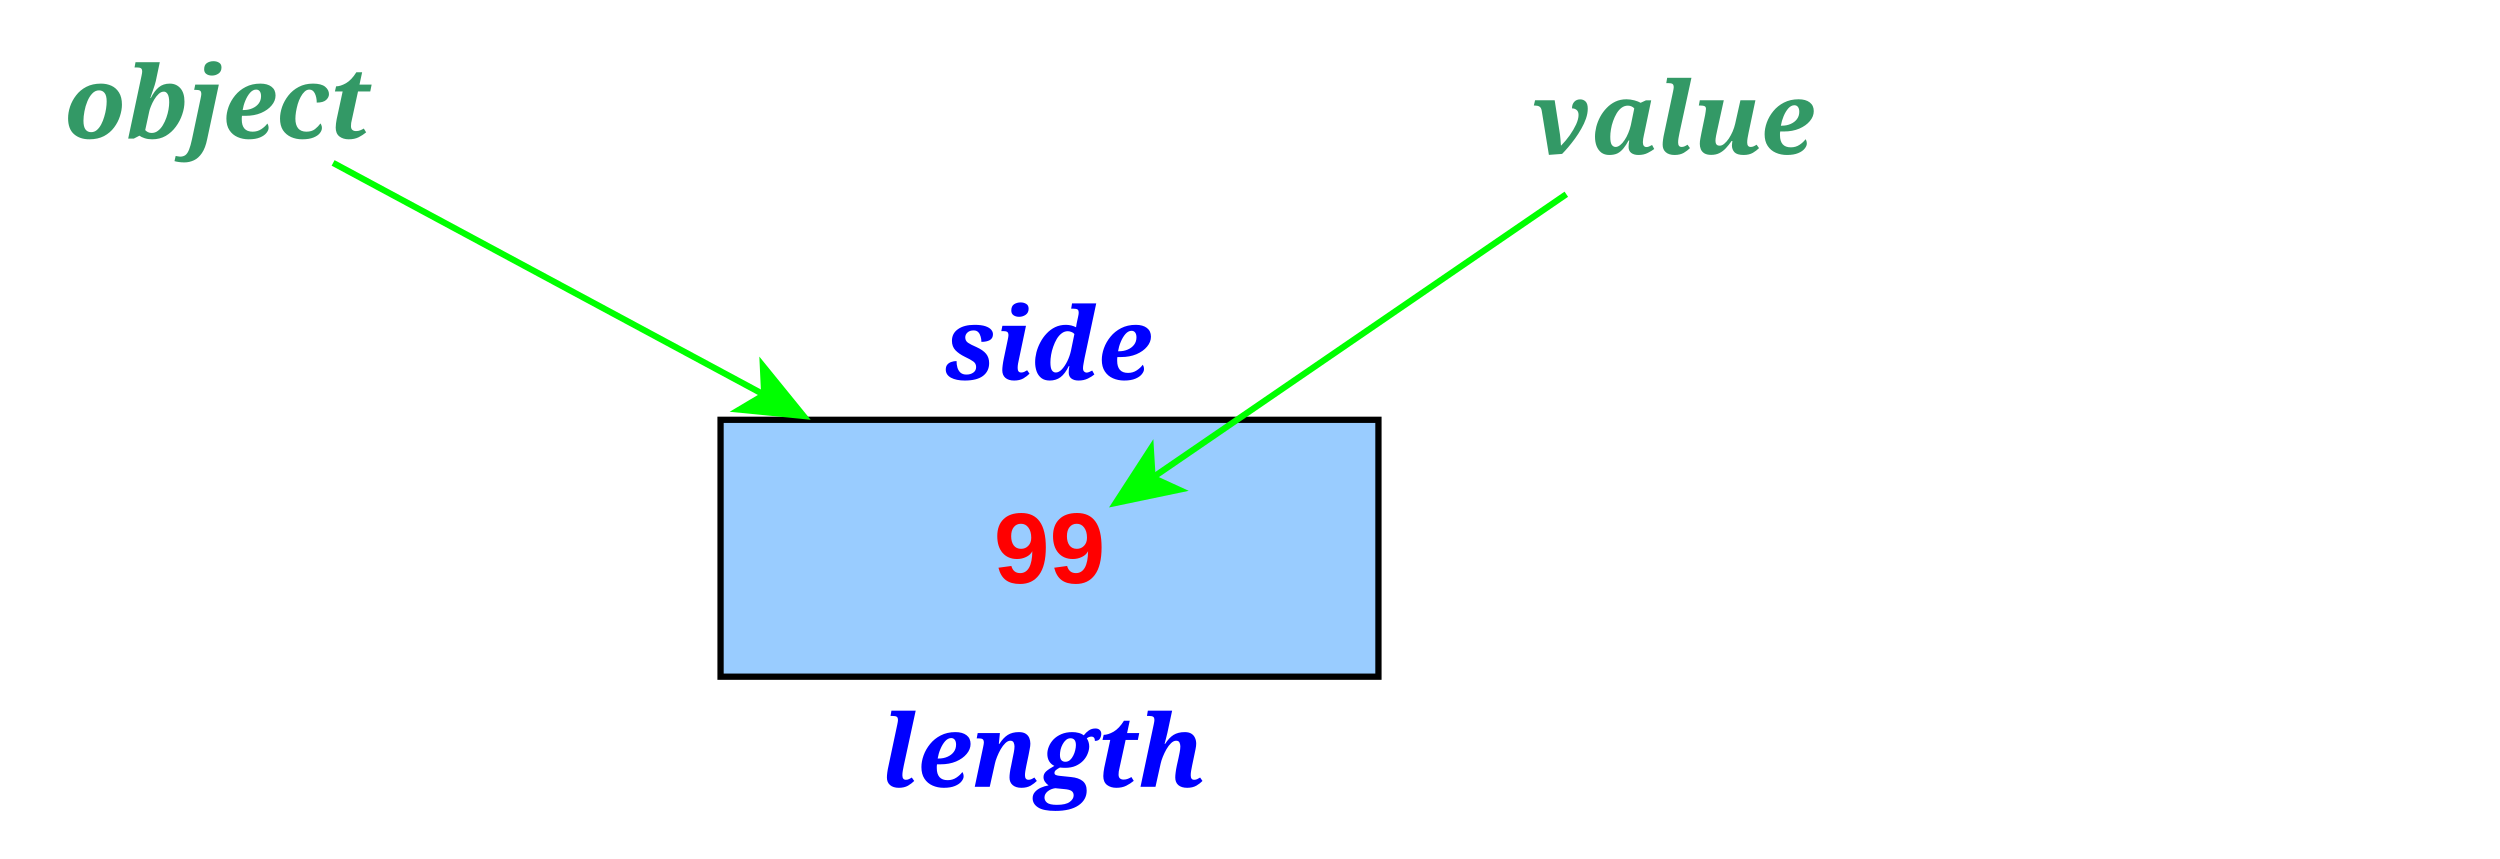
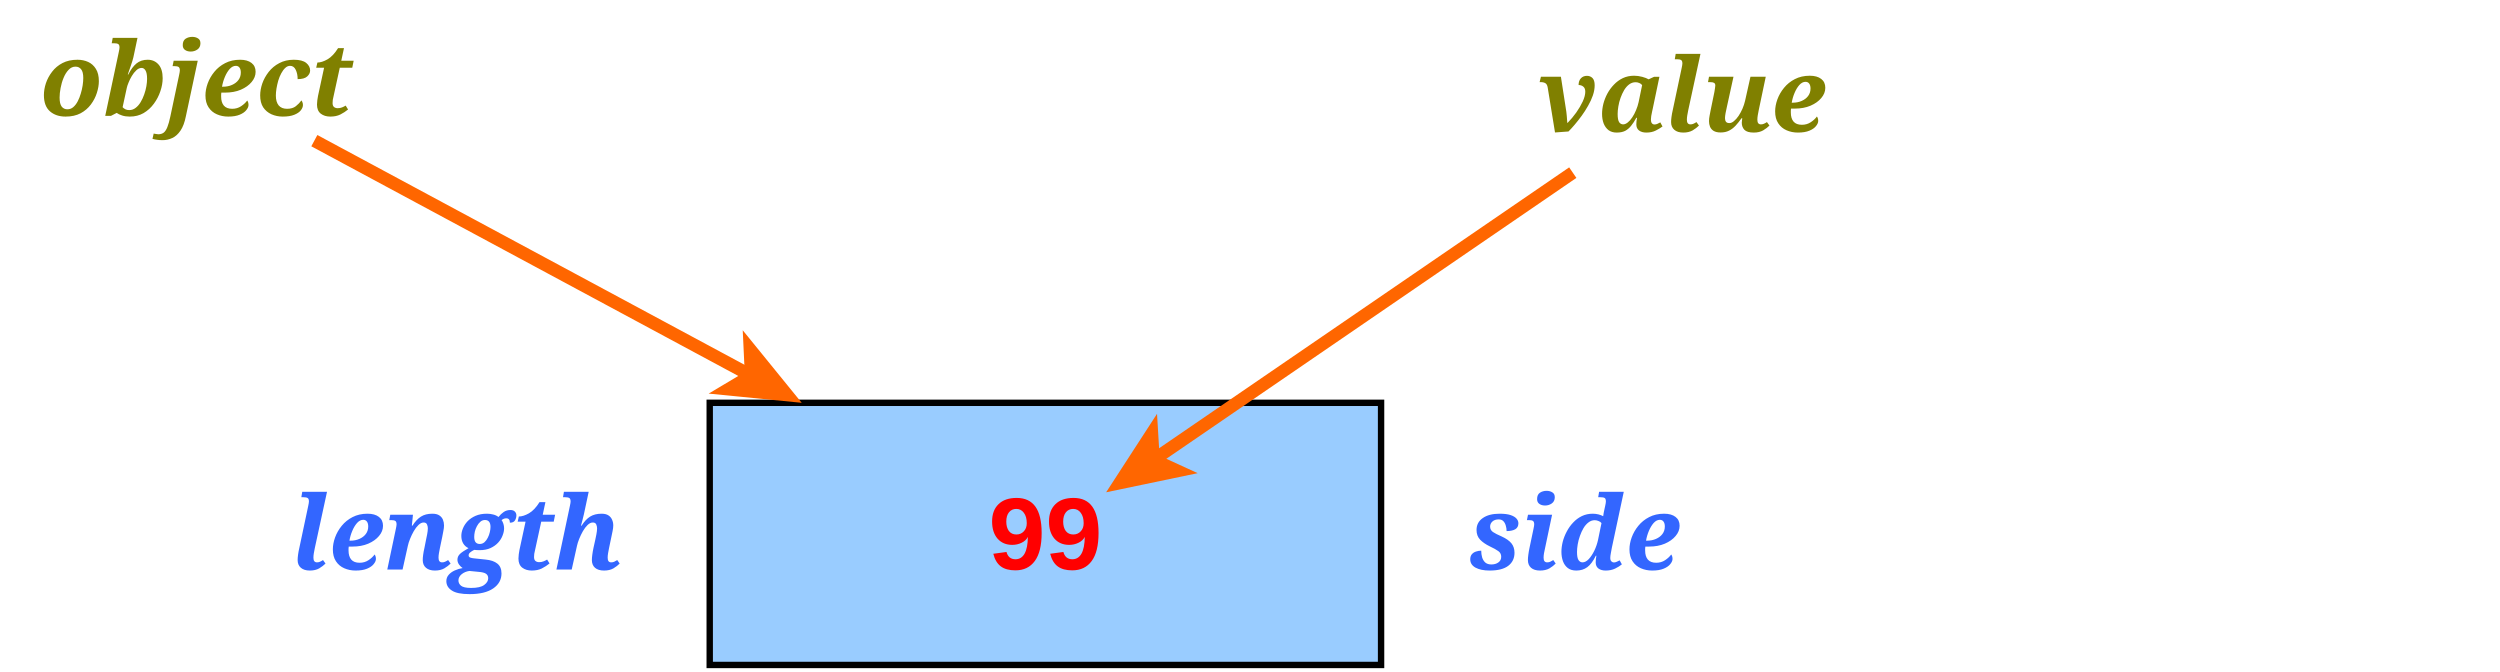
- <svg xmlns="http://www.w3.org/2000/svg" fill-opacity="1" color-rendering="auto" color-interpolation="auto" text-rendering="auto" stroke="black" stroke-linecap="square" width="399" stroke-miterlimit="10" shape-rendering="auto" stroke-opacity="1" fill="black" stroke-dasharray="none" font-weight="normal" stroke-width="1" height="137" font-family="'Dialog'" font-style="normal" stroke-linejoin="miter" font-size="12px" stroke-dashoffset="0" image-rendering="auto">
+ <svg xmlns="http://www.w3.org/2000/svg" fill-opacity="1" color-rendering="auto" color-interpolation="auto" text-rendering="auto" stroke="black" stroke-linecap="square" width="391" stroke-miterlimit="10" shape-rendering="auto" stroke-opacity="1" fill="black" stroke-dasharray="none" font-weight="normal" stroke-width="1" height="105" font-family="'Dialog'" font-style="normal" stroke-linejoin="miter" font-size="12px" stroke-dashoffset="0" image-rendering="auto">
  <defs id="genericDefs" />
  <g>
    <defs id="defs1">
      <clipPath clipPathUnits="userSpaceOnUse" id="clipPath1">
-         <path d="M0 0 L399 0 L399 137 L0 137 L0 0 Z" />
+         <path d="M0 0 L391 0 L391 105 L0 105 L0 0 Z" />
      </clipPath>
      <clipPath clipPathUnits="userSpaceOnUse" id="clipPath2">
-         <path d="M431 125 L830 125 L830 262 L431 262 L431 125 Z" />
+         <path d="M435 129 L826 129 L826 234 L435 234 L435 129 Z" />
      </clipPath>
    </defs>
-     <g fill="rgb(153,204,255)" text-rendering="geometricPrecision" shape-rendering="geometricPrecision" transform="matrix(1,0,0,1,-431,-125)" stroke="rgb(153,204,255)">
+     <g fill="rgb(153,204,255)" text-rendering="geometricPrecision" shape-rendering="geometricPrecision" transform="matrix(1,0,0,1,-435,-129)" stroke="rgb(153,204,255)">
      <rect x="546" width="105" height="41" y="192" clip-path="url(#clipPath2)" stroke="none" />
    </g>
-     <g text-rendering="geometricPrecision" stroke-miterlimit="1.45" shape-rendering="geometricPrecision" transform="matrix(1,0,0,1,-431,-125)" stroke-linecap="butt">
+     <g text-rendering="geometricPrecision" stroke-miterlimit="1.45" shape-rendering="geometricPrecision" transform="matrix(1,0,0,1,-435,-129)" stroke-linecap="butt">
      <rect fill="none" x="546" width="105" height="41" y="192" clip-path="url(#clipPath2)" />
    </g>
-     <g stroke-linecap="butt" font-size="16px" transform="matrix(1,0,0,1,-431,-125)" fill="rgb(51,153,102)" text-rendering="geometricPrecision" font-family="'Georgia'" shape-rendering="geometricPrecision" font-style="italic" stroke="rgb(51,153,102)" font-weight="bold" stroke-miterlimit="1.45">
+     <g stroke-linecap="butt" font-size="16px" transform="matrix(1,0,0,1,-435,-129)" fill="olive" text-rendering="geometricPrecision" font-family="'Georgia'" shape-rendering="geometricPrecision" font-style="italic" stroke="olive" font-weight="bold" stroke-miterlimit="1.45">
      <text x="441.227" xml:space="preserve" y="147.082" clip-path="url(#clipPath2)" stroke="none">object</text>
-       <text fill="blue" x="571.754" xml:space="preserve" y="250.582" clip-path="url(#clipPath2)" stroke="none">length</text>
-       <text fill="blue" x="581.68" xml:space="preserve" y="185.582" clip-path="url(#clipPath2)" stroke="none">side</text>
+       <text fill="rgb(51,102,255)" x="480.754" xml:space="preserve" y="218.082" clip-path="url(#clipPath2)" stroke="none">length</text>
+       <text fill="rgb(51,102,255)" x="664.68" xml:space="preserve" y="218.082" clip-path="url(#clipPath2)" stroke="none">side</text>
      <text x="675.547" xml:space="preserve" y="149.582" clip-path="url(#clipPath2)" stroke="none">value</text>
    </g>
-     <g stroke-linecap="butt" font-size="16px" transform="matrix(1,0,0,1,-431,-125)" fill="red" text-rendering="geometricPrecision" font-family="'Arial'" shape-rendering="geometricPrecision" stroke="red" font-weight="bold" stroke-miterlimit="1.45">
+     <g stroke-linecap="butt" font-size="16px" transform="matrix(1,0,0,1,-435,-129)" fill="red" text-rendering="geometricPrecision" font-family="'Arial'" shape-rendering="geometricPrecision" stroke="red" font-weight="bold" stroke-miterlimit="1.45">
      <text x="589.602" xml:space="preserve" y="218.047" clip-path="url(#clipPath2)" stroke="none">99</text>
    </g>
-     <g stroke-linecap="butt" transform="matrix(1,0,0,1,-431,-125)" fill="lime" text-rendering="geometricPrecision" shape-rendering="geometricPrecision" stroke="lime" stroke-miterlimit="1.45">
-       <path fill="none" d="M484.162 151 L553.342 188.21" clip-path="url(#clipPath2)" />
-       <path d="M560.387 192 L552.188 181.912 L552.461 187.737 L547.451 190.719 Z" clip-path="url(#clipPath2)" stroke="none" />
-       <path fill="none" d="M680.982 156 L614.6 201.471" clip-path="url(#clipPath2)" />
-       <path d="M608 205.993 L620.726 203.336 L615.425 200.906 L615.074 195.086 Z" clip-path="url(#clipPath2)" stroke="none" />
+     <g stroke-linecap="butt" transform="matrix(1,0,0,1,-435,-129)" fill="rgb(255,102,0)" text-rendering="geometricPrecision" shape-rendering="geometricPrecision" stroke="rgb(255,102,0)" stroke-width="2" stroke-miterlimit="1.45">
+       <path fill="none" d="M484.162 151 L552.461 187.737" clip-path="url(#clipPath2)" />
+       <path d="M560.387 192 L551.163 180.651 L551.47 187.204 L545.833 190.559 Z" clip-path="url(#clipPath2)" stroke="none" />
+       <path fill="none" d="M680.982 156 L615.425 200.906" clip-path="url(#clipPath2)" />
+       <path d="M608 205.993 L622.316 203.004 L616.353 200.271 L615.959 193.723 Z" clip-path="url(#clipPath2)" stroke="none" />
    </g>
  </g>
</svg>
